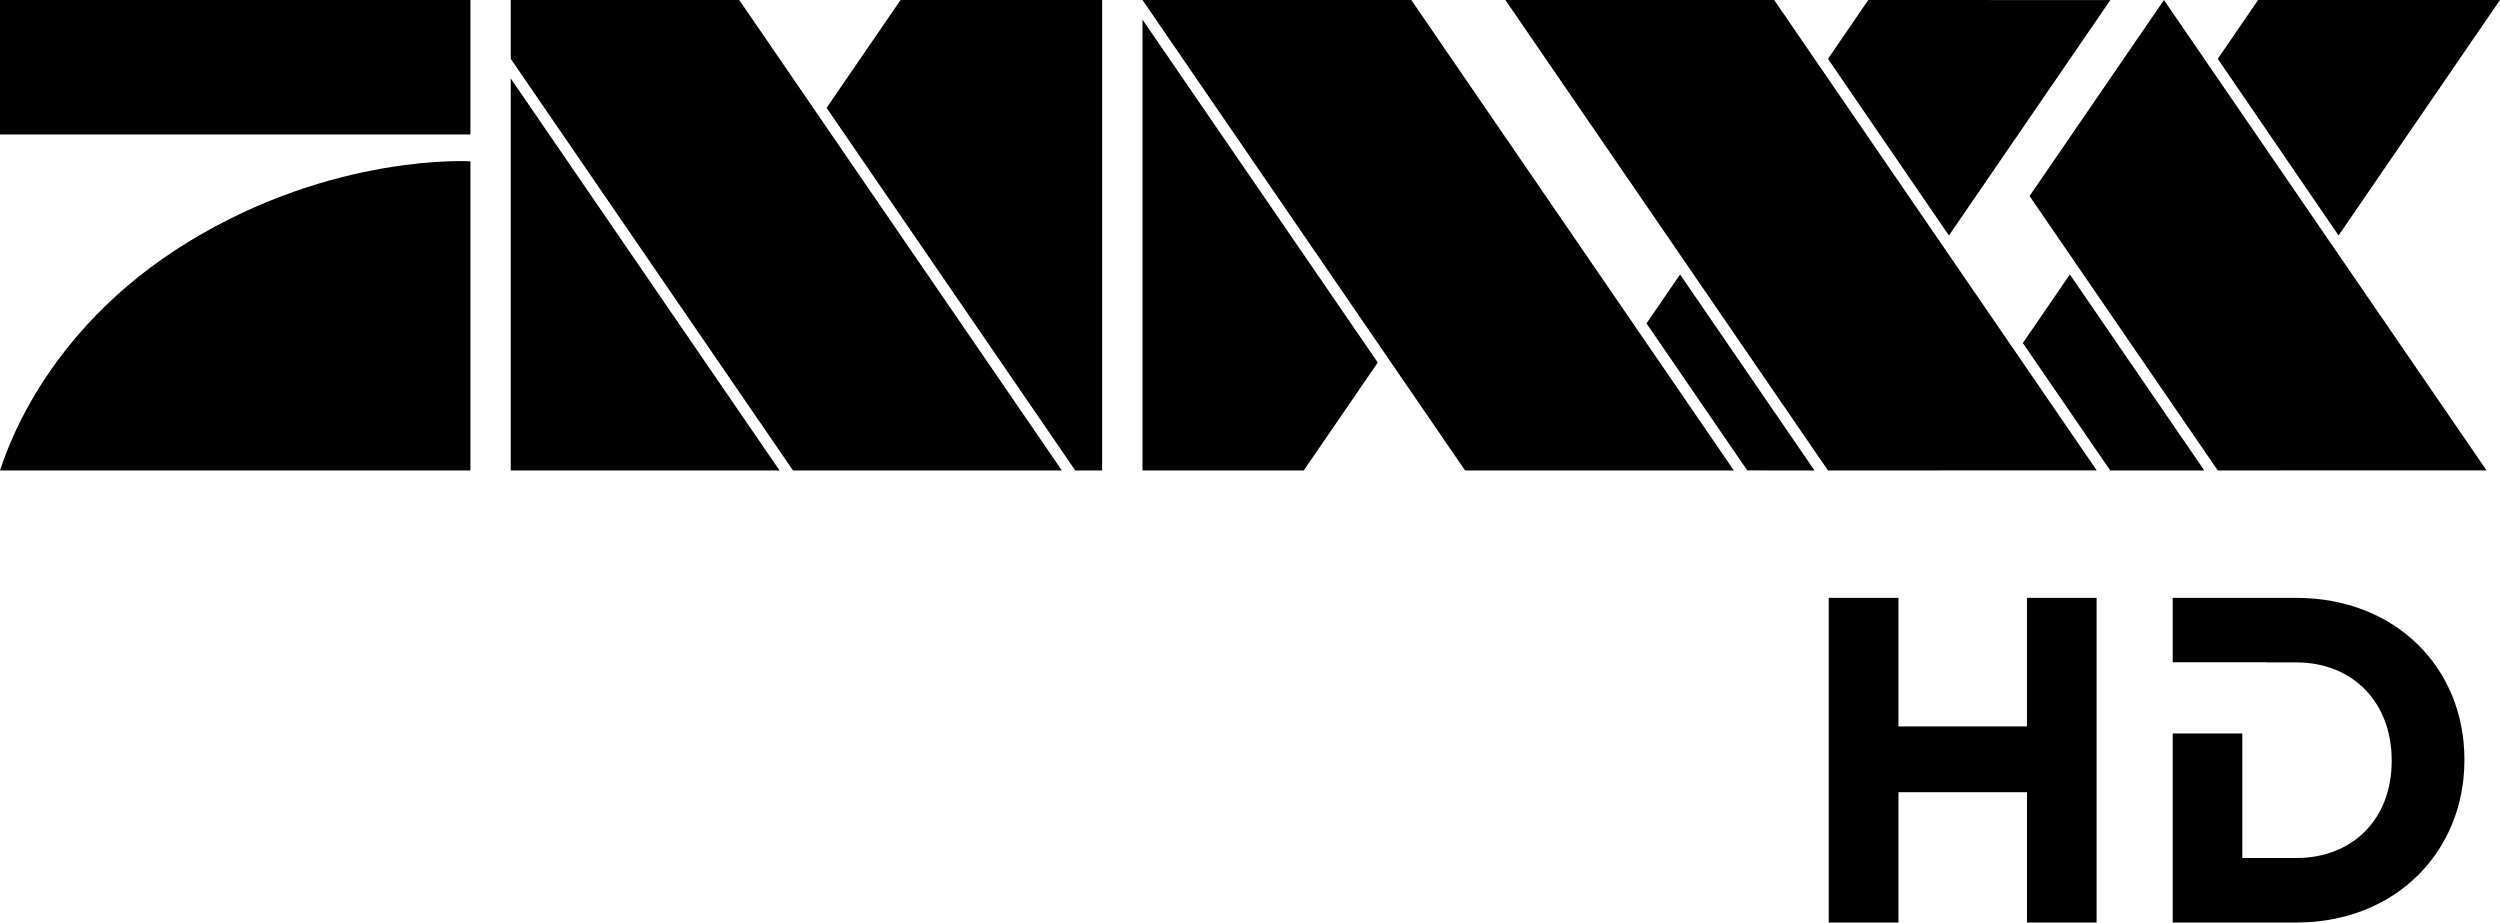
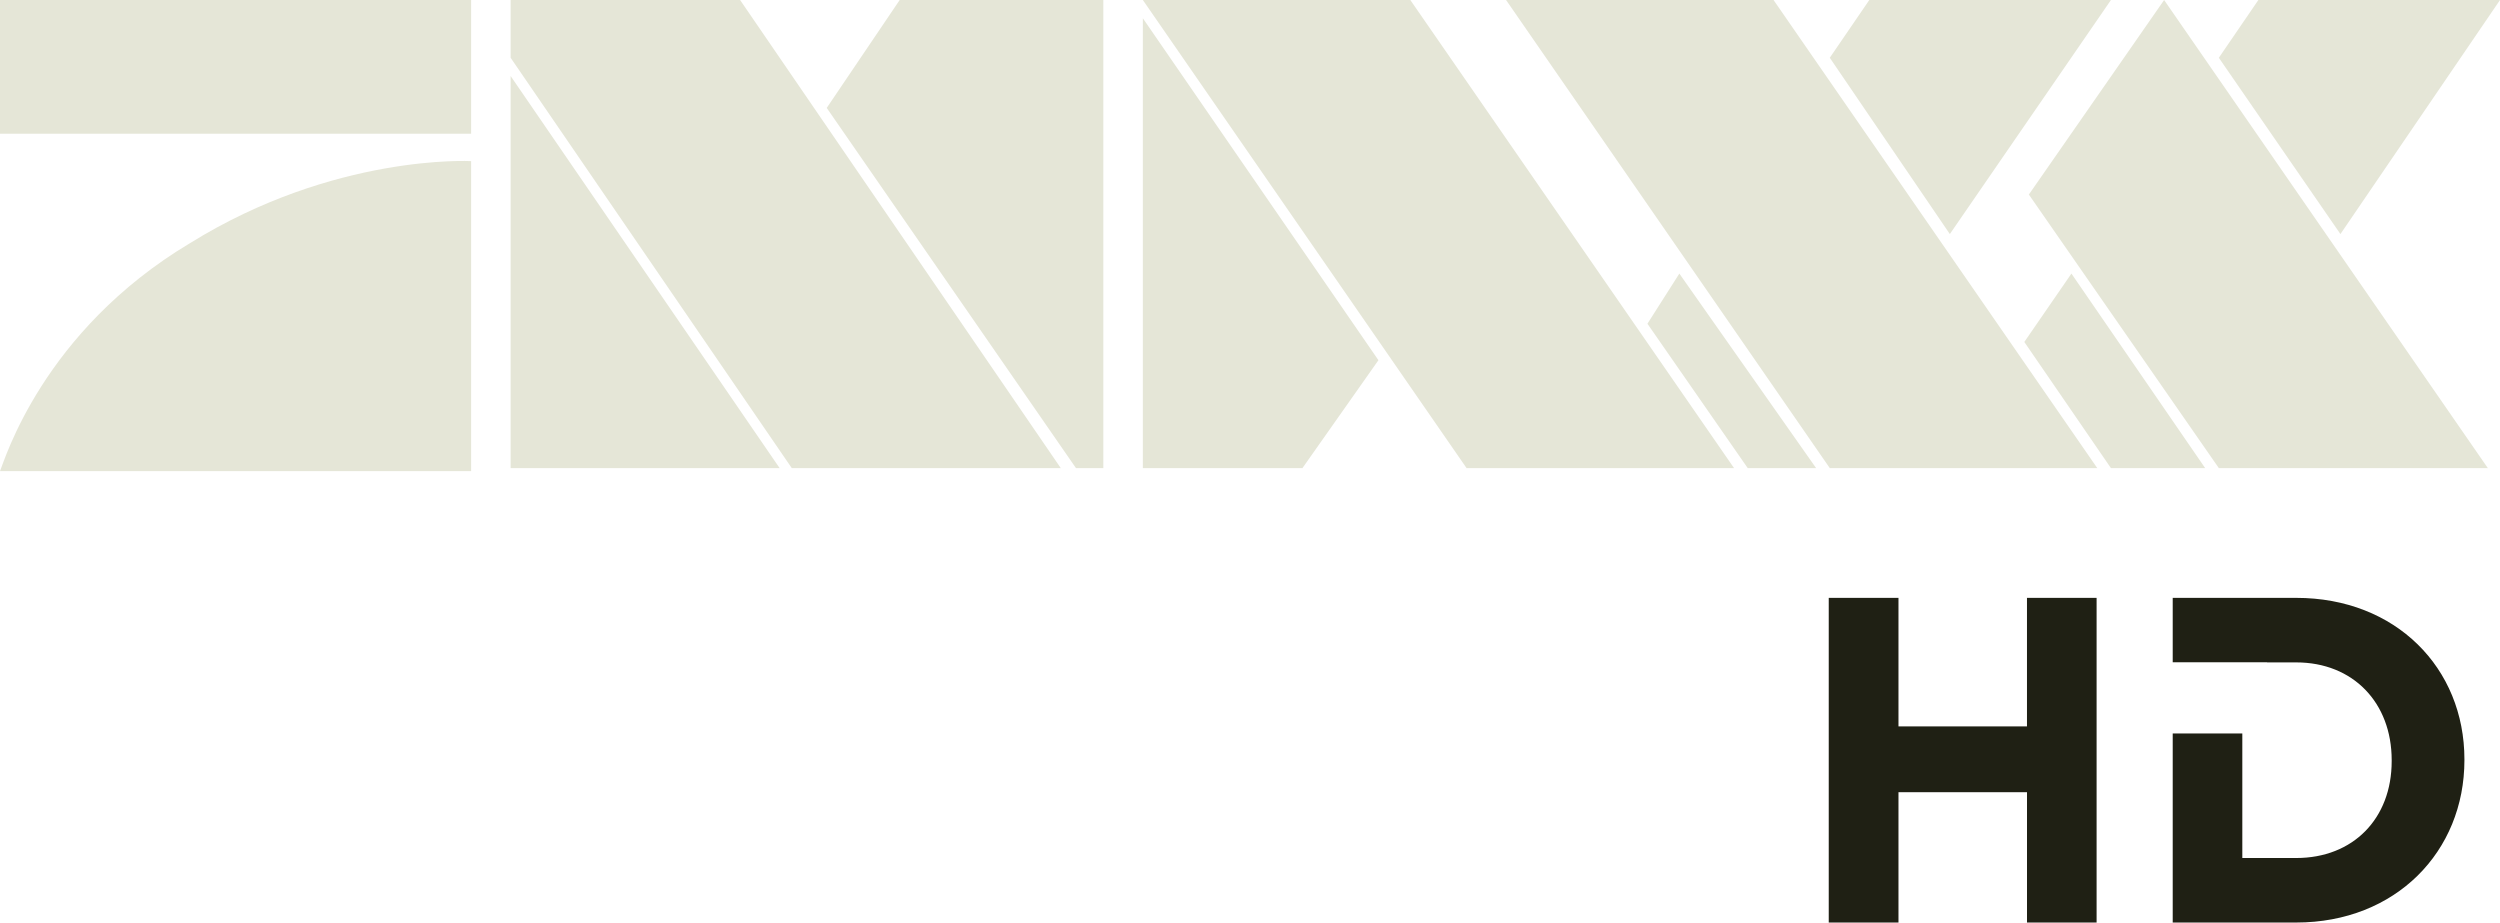
- <svg xmlns="http://www.w3.org/2000/svg" height="184.507" width="500" viewBox="0 0 132.292 48.817">
-   <g fill="#010101">
-     <path d="M0 7.114h24.893V0H0zm24.893 1.422s-7.23-.45-14.936 4.269C2.113 17.603.207 24.357 0 24.895h24.893V8.537m2.134-4.387v20.745h14.225L27.027 4.15M39.118 0h-12.09v3.113l14.935 21.782H56.19L39.118 0M74.68 0H60.457l17.06 24.88.01.015H91.75l-.001-.002L74.681 0m19.203 0H79.66l17.07 24.894 14.224-.001L93.884 0M47.653.002L43.74 5.707 56.9 24.896h1.422V0h-10.67m61.878 14.523l-2.488 3.629 4.624 6.743h4.979l-7.115-10.373M114.51 0l-7.112 10.373 9.958 14.521 14.225-.002L114.51.001m-2.835.002L98.864 0 96.73 3.113l6.401 9.349 8.543-12.46m20.617.001V0H119.49l-2.133 3.112 6.392 9.349L132.29.002M88.904 14.523l-1.777 2.591 5.333 7.779h.001l3.557.002-7.114-10.373M68.99 24.895l.002-.002 3.915-5.71-12.45-18.145v23.857h8.534" />
-     <path d="M107.262 48.817v-6.896h-6.801v6.896h-3.69v-17.18h3.69v6.801h6.8v-6.8h3.684v17.18h-3.683m14.246-17.181h-6.535v3.408h4.993v.007h1.542c3.012 0 5.052 2.133 5.052 5.172v.055c0 3.039-2.04 5.124-5.052 5.124h-2.852v-6.59h-3.683v10.004h6.535c5.265 0 8.901-3.755 8.901-8.593v-.04c0-4.84-3.636-8.547-8.901-8.547" stroke-width="1.369" />
-   </g>
+ <svg xmlns="http://www.w3.org/2000/svg" width="800" height="295.22" version="1.1" xml:space="preserve">
+   <style>.st0{fill:#e5e6d7}</style>
+   <path class="st0" d="m150.76 51.557s-43.77-2.432-89.971 26.261c-47.174 28.207-59.332 69.545-60.791 72.949h150.76zm-150.76-51.551h150.76v42.797h-150.76zm163.4 24.316v125.47h86.08zm73.436-24.316h-73.436v18.48l89.971 131.31h86.08zm214.47 0h-85.594l103.59 149.79h85.594zm116.23 0h-85.594l103.59 149.79h85.594zm-279.64 0-23.343 34.529 79.758 115.26h8.754v-149.79zm374.96 87.539-15.076 21.884 27.72 40.366h30.152zm12.644-87.539h-77.326l-12.644 18.48 38.42 56.414zm124.5 0h-77.326l-12.644 18.48 38.907 56.414zm-262.61 87.539-10.213 16.049 32.097 46.202h21.884zm-120.61 62.25 24.316-34.529-75.381-109.42v143.95zm275.74-149.79-43.284 62.25 60.791 87.539h86.08l-103.59-149.79" fill="#1f2014" stroke-width="4.863" />
+   <path d="m648.64 295.21v-41.702h-41.128v41.702h-22.314v-103.89h22.314v41.128h41.121v-41.121h22.278v103.89h-22.272m86.149-103.9h-39.519v20.609h30.194v0.042h9.325c18.214 0 30.551 12.899 30.551 31.277v0.333c0 18.378-12.336 30.986-30.551 30.986h-17.247v-39.852h-22.272v60.497h39.519c31.839 0 53.827-22.708 53.827-51.964v-0.242c0-29.269-21.988-51.686-53.827-51.686" fill="#1f2014" stroke-width="8.279" />
</svg>
